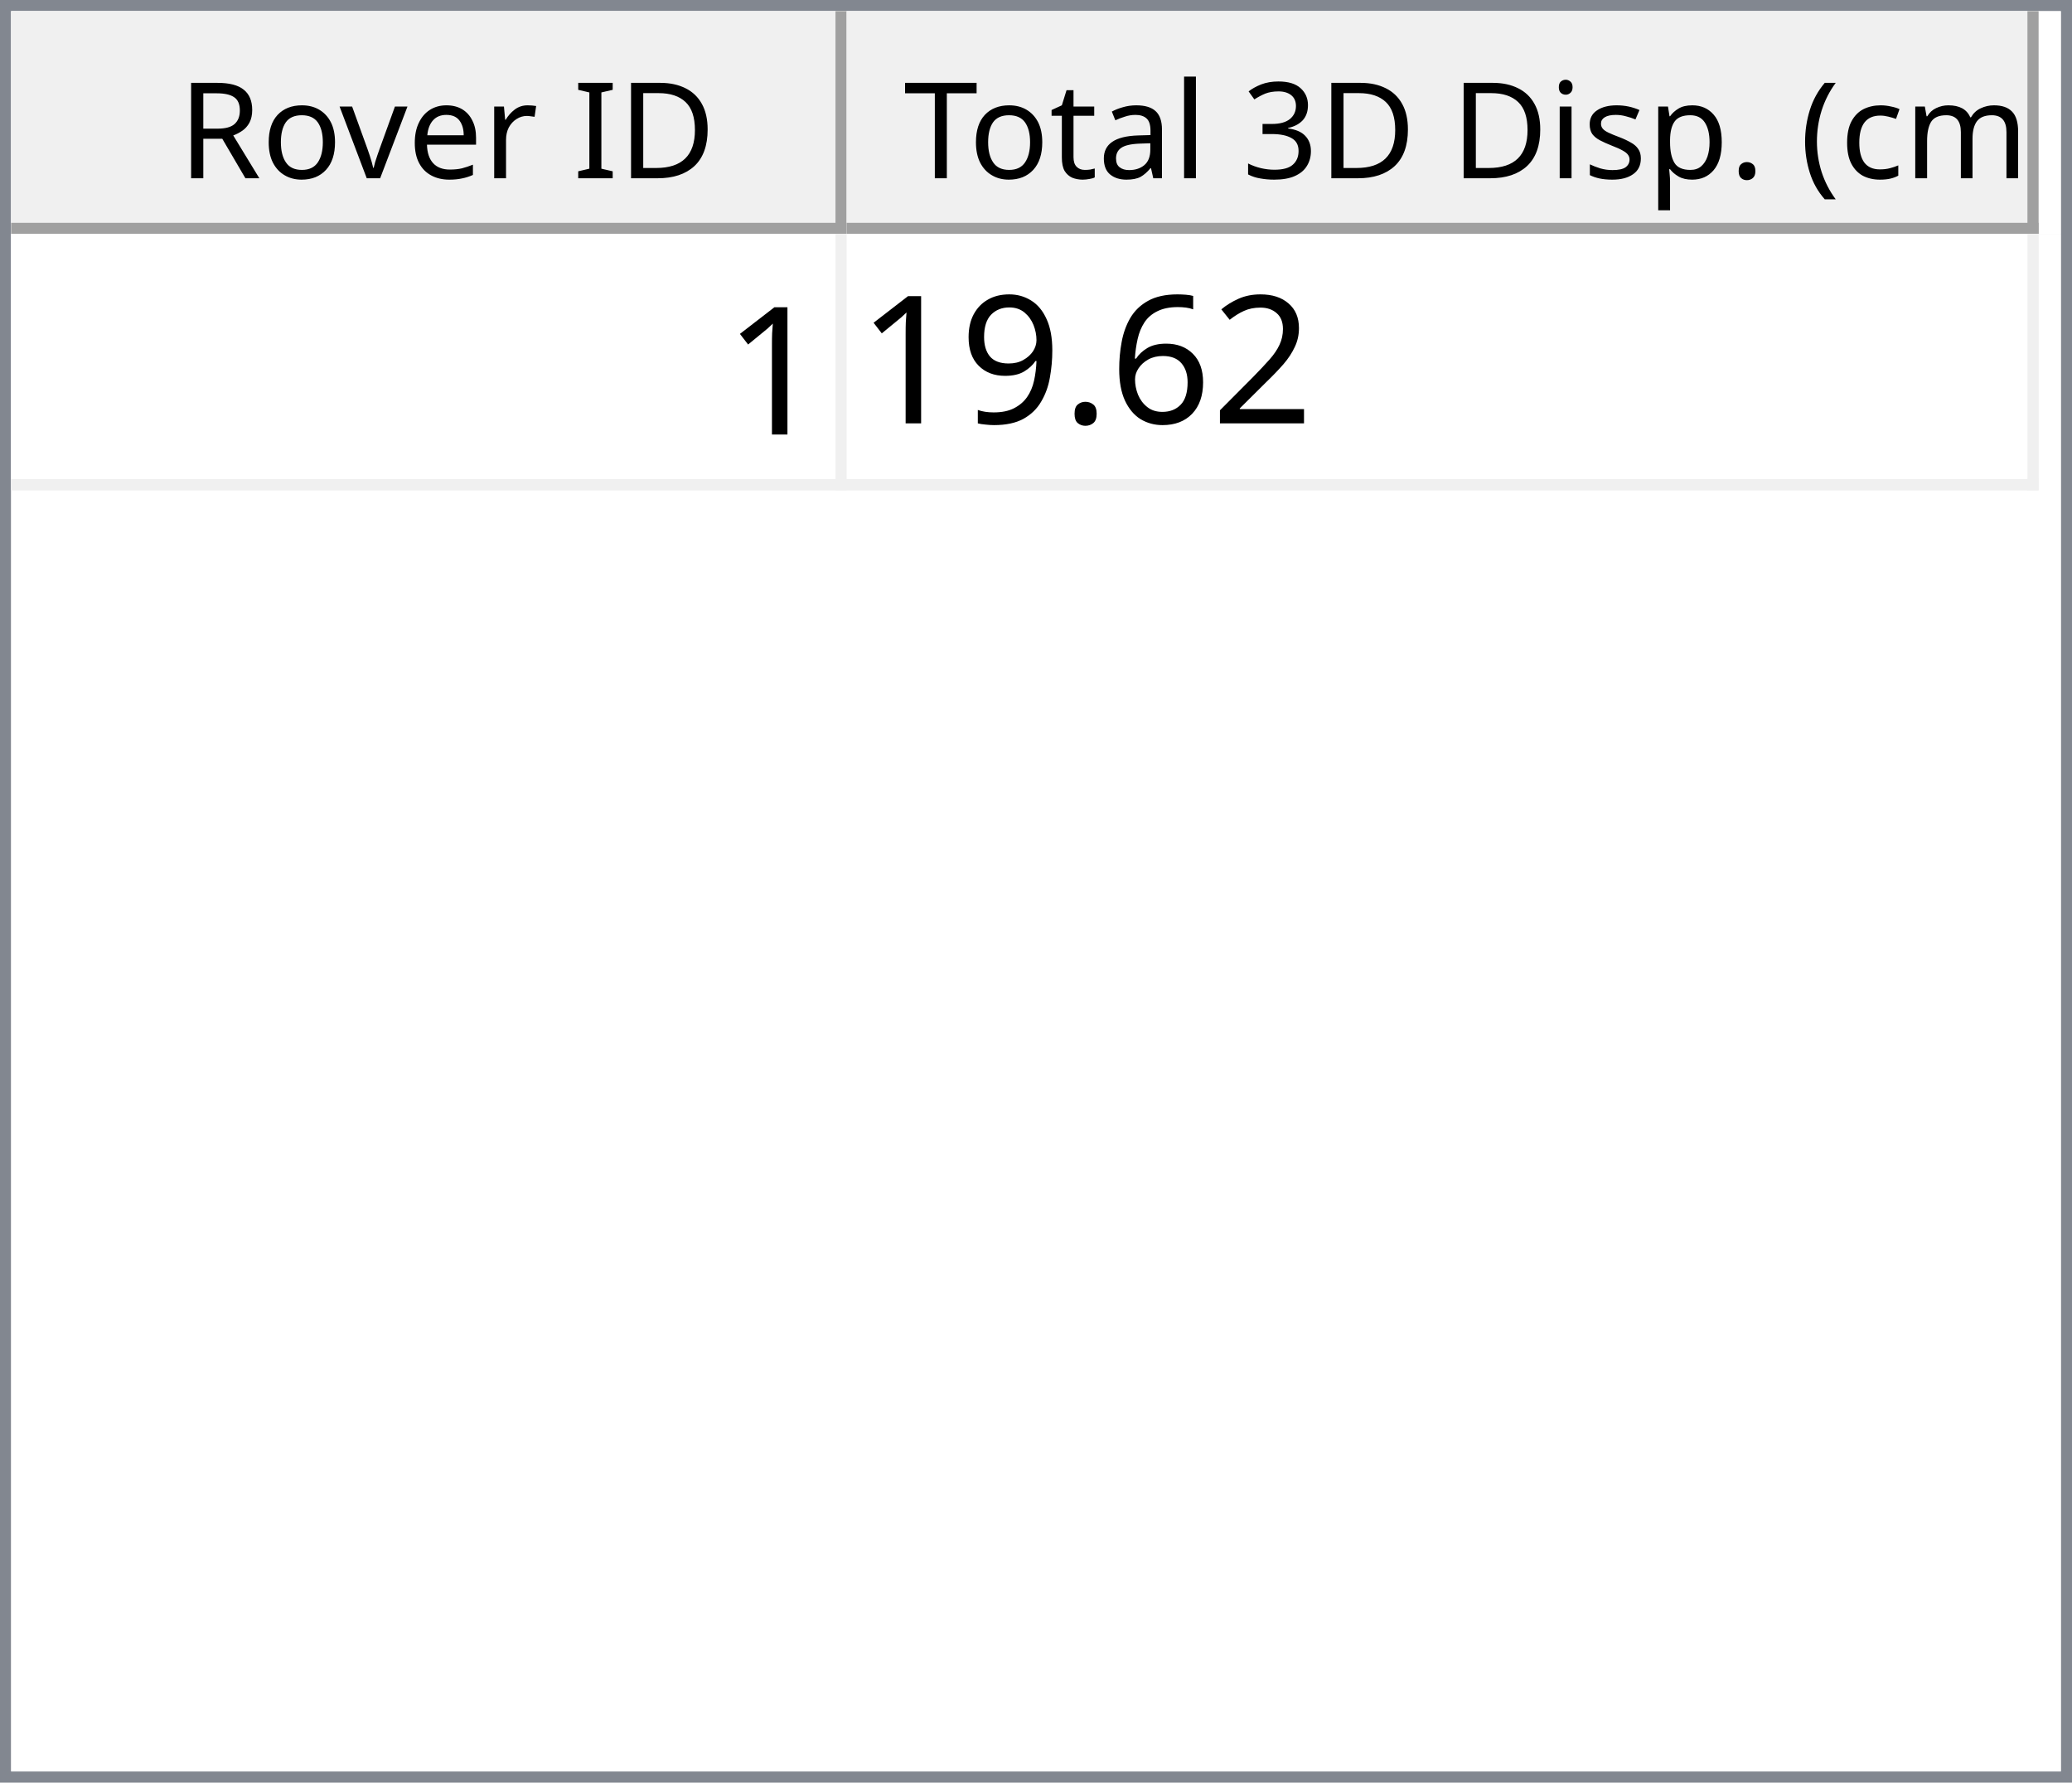
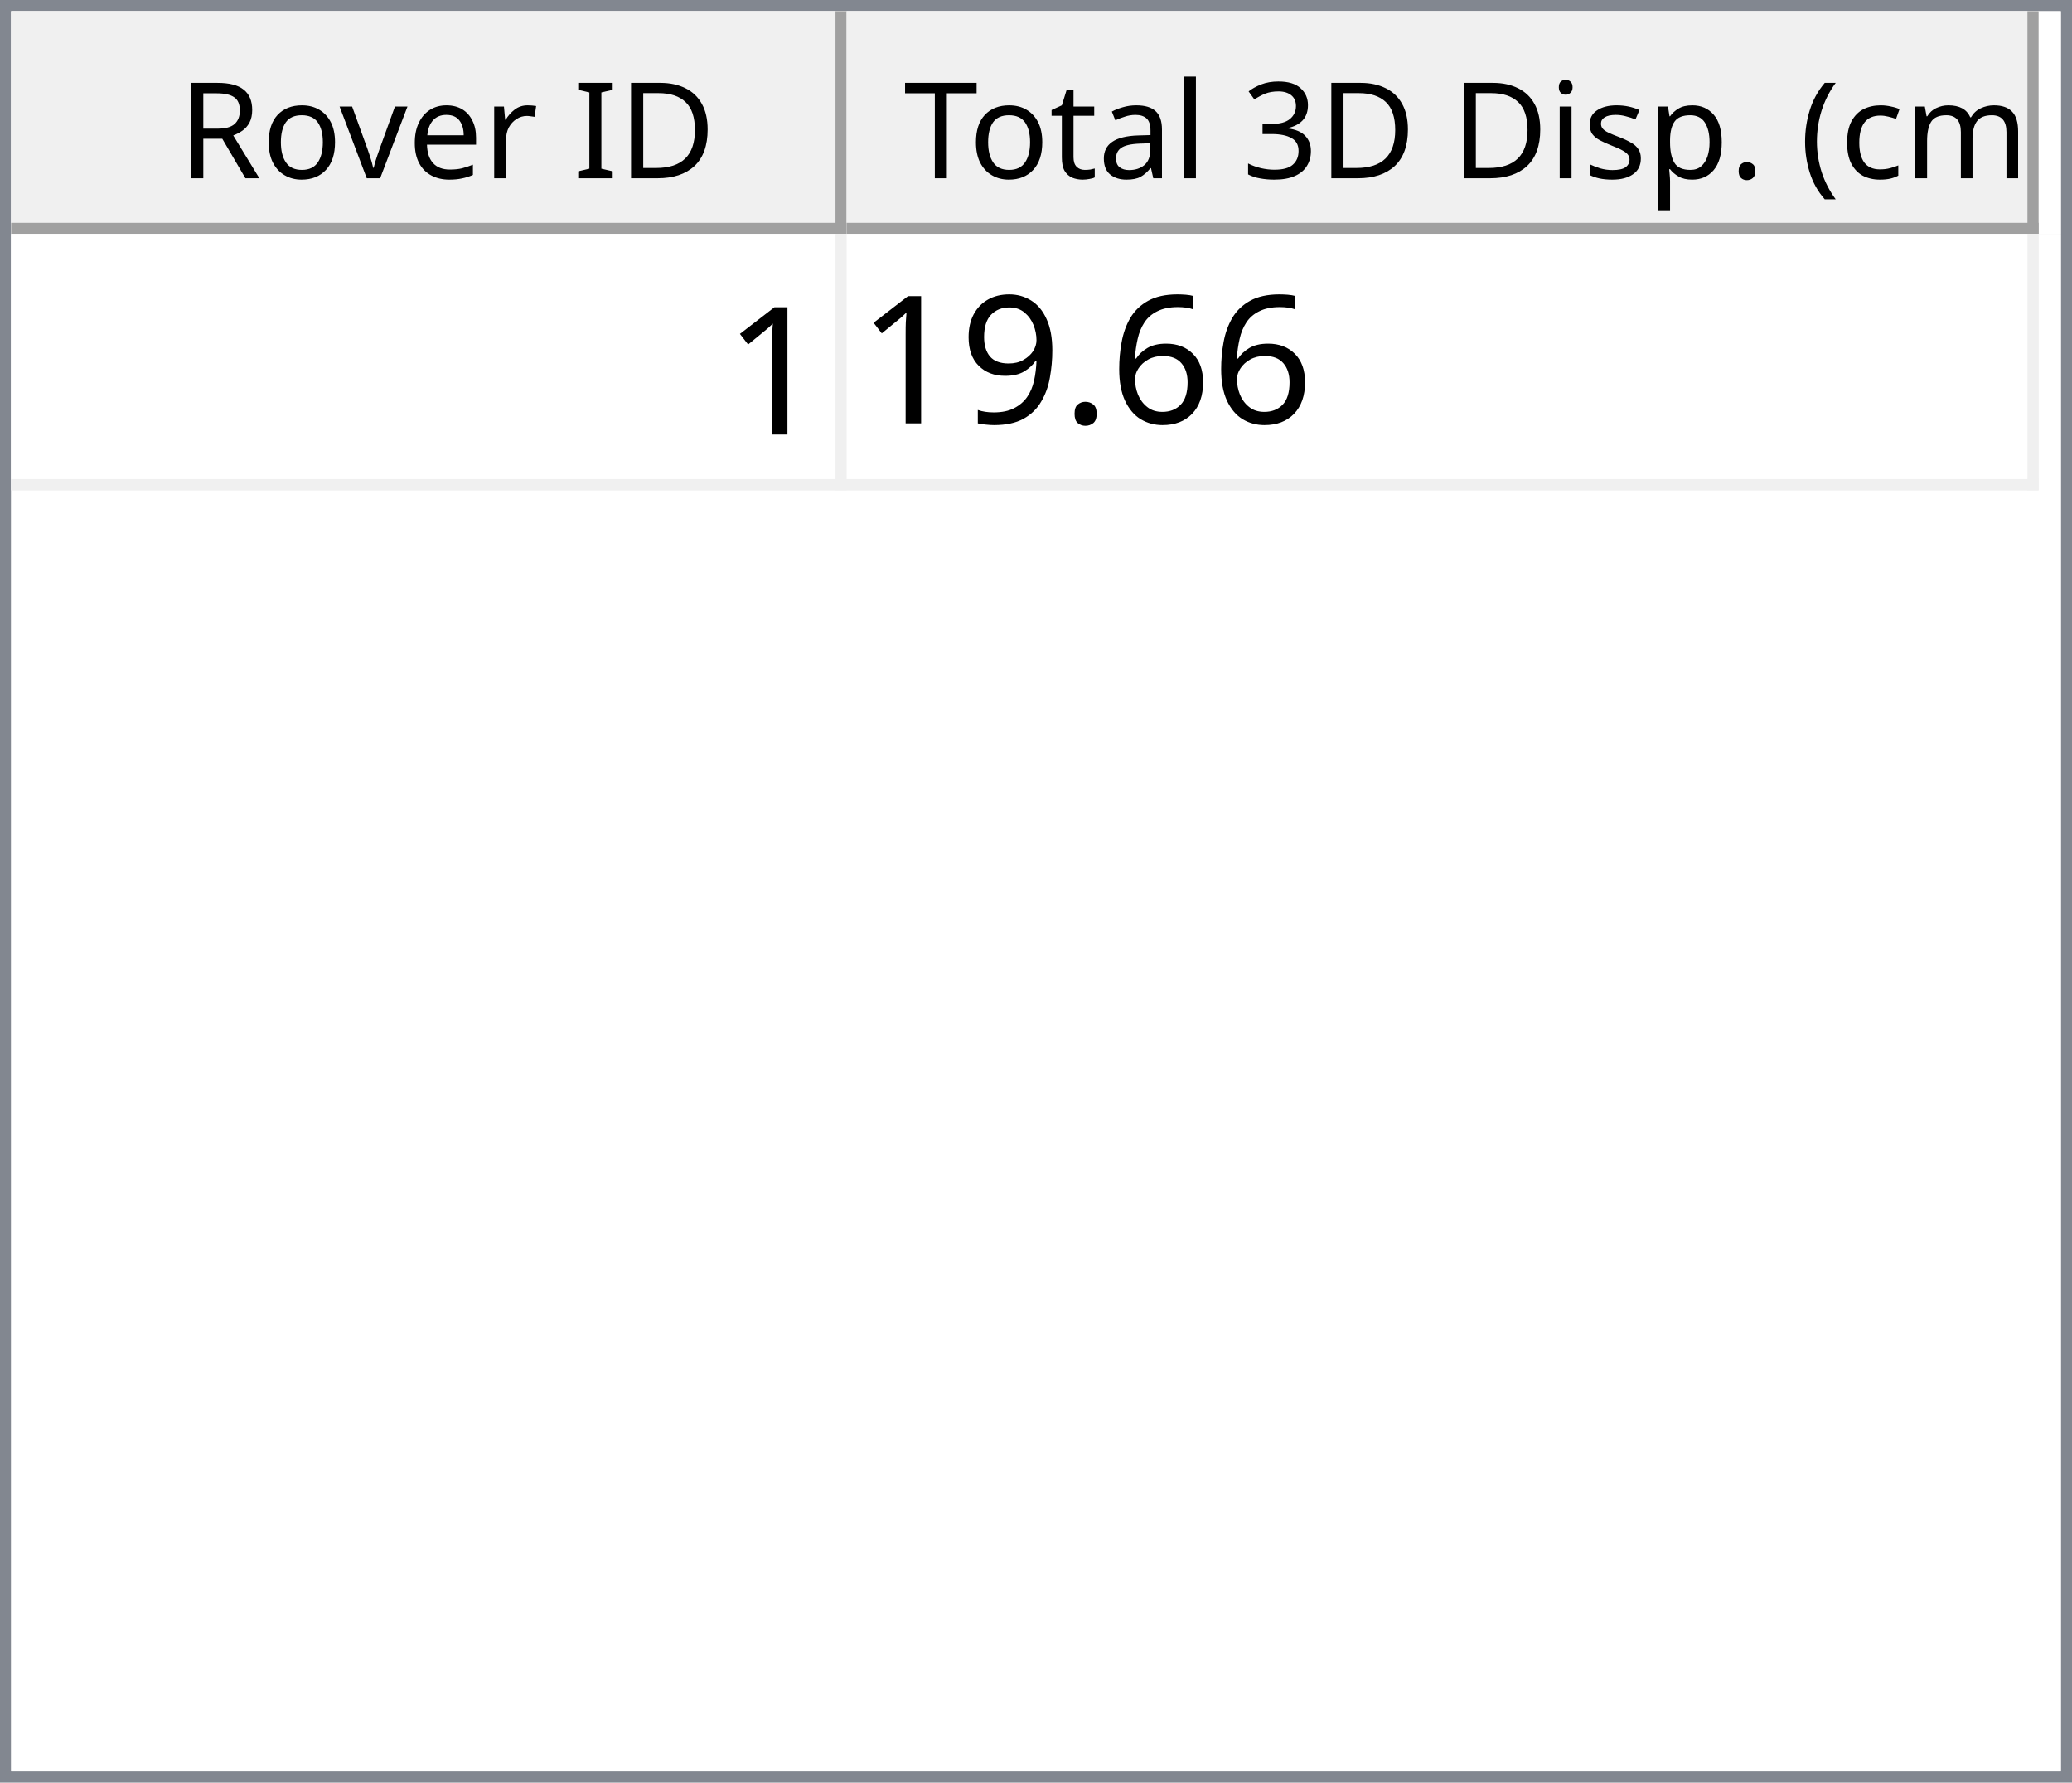
<svg xmlns="http://www.w3.org/2000/svg" style="fill-opacity:1; color-rendering:auto; color-interpolation:auto; text-rendering:auto; stroke:black; stroke-linecap:square; stroke-miterlimit:10; shape-rendering:auto; stroke-opacity:1; fill:black; stroke-dasharray:none; font-weight:normal; stroke-width:1; font-family:'Dialog'; font-style:normal; stroke-linejoin:miter; font-size:12px; stroke-dashoffset:0; image-rendering:auto;" width="186" height="160">
  <defs id="genericDefs" />
  <g>
    <defs id="defs1">
      <clipPath clipPathUnits="userSpaceOnUse" id="clipPath1">
        <path d="M0 0 L186 0 L186 160 L0 160 L0 0 Z" />
      </clipPath>
      <clipPath clipPathUnits="userSpaceOnUse" id="clipPath2">
        <path d="M0 0 L0 160 L186 160 L186 0 Z" />
      </clipPath>
      <clipPath clipPathUnits="userSpaceOnUse" id="clipPath3">
        <path d="M0 0 L0 20 L184 20 L184 0 Z" />
      </clipPath>
      <clipPath clipPathUnits="userSpaceOnUse" id="clipPath4">
        <path d="M0 0 L0 20 L75 20 L75 0 Z" />
      </clipPath>
      <clipPath clipPathUnits="userSpaceOnUse" id="clipPath5">
        <path d="M1 1 L1 19 L74 19 L74 1 Z" />
      </clipPath>
      <clipPath clipPathUnits="userSpaceOnUse" id="clipPath6">
        <path d="M0 0 L0 18 L73 18 L73 0 Z" />
      </clipPath>
      <clipPath clipPathUnits="userSpaceOnUse" id="clipPath7">
        <path d="M-0.5 -0.5 L-0.5 19.5 L74.5 19.5 L74.5 -0.5 Z" />
      </clipPath>
      <clipPath clipPathUnits="userSpaceOnUse" id="clipPath8">
        <path d="M0 0 L0 20 L107 20 L107 0 Z" />
      </clipPath>
      <clipPath clipPathUnits="userSpaceOnUse" id="clipPath9">
        <path d="M1 1 L1 19 L106 19 L106 1 Z" />
      </clipPath>
      <clipPath clipPathUnits="userSpaceOnUse" id="clipPath10">
        <path d="M0 0 L0 18 L105 18 L105 0 Z" />
      </clipPath>
      <clipPath clipPathUnits="userSpaceOnUse" id="clipPath11">
        <path d="M-0.5 -0.5 L-0.5 19.5 L106.5 19.5 L106.5 -0.5 Z" />
      </clipPath>
      <clipPath clipPathUnits="userSpaceOnUse" id="clipPath12">
        <path d="M0 0 L0 138 L184 138 L184 0 Z" />
      </clipPath>
      <clipPath clipPathUnits="userSpaceOnUse" id="clipPath13">
        <path d="M0 0 L0 23 L182 23 L182 0 Z" />
      </clipPath>
      <clipPath clipPathUnits="userSpaceOnUse" id="clipPath14">
        <path d="M-0.5 -0.5 L-0.5 22.5 L181.5 22.5 L181.5 -0.5 Z" />
      </clipPath>
      <clipPath clipPathUnits="userSpaceOnUse" id="clipPath15">
        <path d="M0 0 L0 22 L74 22 L74 0 Z" />
      </clipPath>
      <clipPath clipPathUnits="userSpaceOnUse" id="clipPath16">
        <path d="M0 0 L0 22 L106 22 L106 0 Z" />
      </clipPath>
      <font horiz-adv-x="64.551" id="font1">
        <font-face ascent="107.91" descent="25.098" units-per-em="100" style="font-style:normal; font-family:Segoe UI; font-weight:normal;" />
        <missing-glyph horiz-adv-x="64.551" d="M8.109 0 L8.109 68.266 L56.453 68.266 L56.453 0 L8.109 0 ZM15.328 7.234 L49.219 7.234 L49.219 61.031 L15.328 61.031 L15.328 7.234 Z" />
        <glyph unicode="D" horiz-adv-x="70.117" d="M9.188 0 L9.188 70.016 L28.516 70.016 Q65.531 70.016 65.531 35.891 Q65.531 19.672 55.25 9.836 Q44.969 0 27.734 0 L9.188 0 ZM17.391 62.594 L17.391 7.422 L27.828 7.422 Q41.609 7.422 49.273 14.797 Q56.938 22.172 56.938 35.688 Q56.938 62.594 28.328 62.594 L17.391 62.594 Z" />
        <glyph unicode="I" horiz-adv-x="26.611" d="M17.391 0 L9.188 0 L9.188 70.016 L17.391 70.016 L17.391 0 Z" />
        <glyph unicode=" " horiz-adv-x="27.393" d="" />
        <glyph unicode="r" horiz-adv-x="34.766" d="M34.188 41.891 Q32.078 43.5 28.125 43.5 Q23 43.5 19.555 38.672 Q16.109 33.844 16.109 25.484 L16.109 0 L8.109 0 L8.109 50 L16.109 50 L16.109 39.703 L16.312 39.703 Q18.016 44.969 21.531 47.922 Q25.047 50.875 29.391 50.875 Q32.516 50.875 34.188 50.203 L34.188 41.891 Z" />
        <glyph unicode="e" horiz-adv-x="52.295" d="M48.297 23 L12.984 23 Q13.188 14.656 17.484 10.109 Q21.781 5.562 29.297 5.562 Q37.75 5.562 44.828 11.141 L44.828 3.609 Q38.234 -1.172 27.391 -1.172 Q16.797 -1.172 10.742 5.641 Q4.688 12.453 4.688 24.812 Q4.688 36.469 11.305 43.82 Q17.922 51.172 27.734 51.172 Q37.547 51.172 42.922 44.828 Q48.297 38.484 48.297 27.203 L48.297 23 ZM40.094 29.781 Q40.047 36.719 36.75 40.578 Q33.453 44.438 27.594 44.438 Q21.922 44.438 17.969 40.383 Q14.016 36.328 13.094 29.781 L40.094 29.781 Z" />
        <glyph unicode="v" horiz-adv-x="47.9" d="M47.406 50 L27.484 0 L19.625 0 L0.688 50 L9.469 50 L22.172 13.672 Q23.578 9.672 23.922 6.688 L24.125 6.688 Q24.609 10.453 25.688 13.484 L38.969 50 L47.406 50 Z" />
        <glyph unicode="o" horiz-adv-x="58.594" d="M29 -1.172 Q17.922 -1.172 11.305 5.836 Q4.688 12.844 4.688 24.422 Q4.688 37.016 11.57 44.094 Q18.453 51.172 30.172 51.172 Q41.359 51.172 47.633 44.289 Q53.906 37.406 53.906 25.203 Q53.906 13.234 47.141 6.031 Q40.375 -1.172 29 -1.172 ZM29.594 44.438 Q21.875 44.438 17.383 39.188 Q12.891 33.938 12.891 24.703 Q12.891 15.828 17.43 10.695 Q21.969 5.562 29.594 5.562 Q37.359 5.562 41.531 10.594 Q45.703 15.625 45.703 24.906 Q45.703 34.281 41.531 39.359 Q37.359 44.438 29.594 44.438 Z" />
        <glyph unicode="R" horiz-adv-x="59.814" d="M59.375 0 L49.609 0 L37.891 19.625 Q36.281 22.359 34.766 24.289 Q33.25 26.219 31.664 27.438 Q30.078 28.656 28.25 29.219 Q26.422 29.781 24.125 29.781 L17.391 29.781 L17.391 0 L9.188 0 L9.188 70.016 L30.078 70.016 Q34.672 70.016 38.555 68.867 Q42.438 67.719 45.289 65.375 Q48.141 63.031 49.758 59.547 Q51.375 56.062 51.375 51.375 Q51.375 47.703 50.273 44.656 Q49.172 41.609 47.148 39.211 Q45.125 36.812 42.266 35.133 Q39.406 33.453 35.844 32.516 L35.844 32.328 Q37.594 31.547 38.891 30.547 Q40.188 29.547 41.359 28.18 Q42.531 26.812 43.68 25.078 Q44.828 23.344 46.234 21.047 L59.375 0 ZM17.391 62.594 L17.391 37.203 L28.516 37.203 Q31.594 37.203 34.203 38.133 Q36.812 39.062 38.719 40.797 Q40.625 42.531 41.703 45.047 Q42.781 47.562 42.781 50.688 Q42.781 56.297 39.141 59.445 Q35.5 62.594 28.609 62.594 L17.391 62.594 Z" />
        <glyph unicode=")" horiz-adv-x="30.176" d="M8.297 -15.922 L1.172 -15.922 Q16.406 2.344 16.406 26.812 Q16.406 51.469 1.078 70.016 L8.297 70.016 Q23.531 52.156 23.531 26.703 Q23.531 1.375 8.297 -15.922 Z" />
        <glyph unicode="m" horiz-adv-x="86.133" d="M79.109 0 L71.094 0 L71.094 28.719 Q71.094 37.016 68.531 40.727 Q65.969 44.438 59.906 44.438 Q54.781 44.438 51.195 39.75 Q47.609 35.062 47.609 28.516 L47.609 0 L39.594 0 L39.594 29.688 Q39.594 44.438 28.219 44.438 Q22.953 44.438 19.531 40.016 Q16.109 35.594 16.109 28.516 L16.109 0 L8.109 0 L8.109 50 L16.109 50 L16.109 42.094 L16.312 42.094 Q21.625 51.172 31.844 51.172 Q36.969 51.172 40.773 48.312 Q44.578 45.453 46 40.828 Q51.562 51.172 62.594 51.172 Q79.109 51.172 79.109 30.812 L79.109 0 Z" />
        <glyph unicode="c" horiz-adv-x="46.191" d="M42.188 2.297 Q36.422 -1.172 28.516 -1.172 Q17.828 -1.172 11.258 5.789 Q4.688 12.75 4.688 23.828 Q4.688 36.188 11.766 43.68 Q18.844 51.172 30.672 51.172 Q37.25 51.172 42.281 48.734 L42.281 40.531 Q36.719 44.438 30.375 44.438 Q22.703 44.438 17.797 38.945 Q12.891 33.453 12.891 24.516 Q12.891 15.719 17.508 10.641 Q22.125 5.562 29.891 5.562 Q36.422 5.562 42.188 9.906 L42.188 2.297 Z" />
        <glyph unicode="(" horiz-adv-x="30.176" d="M29.109 -15.922 L21.969 -15.922 Q6.844 1.375 6.844 26.703 Q6.844 52.156 21.969 70.016 L29.203 70.016 Q13.875 51.469 13.875 26.812 Q13.875 2.344 29.109 -15.922 Z" />
        <glyph unicode="." horiz-adv-x="21.68" d="M10.891 -1.078 Q8.641 -1.078 7.055 0.539 Q5.469 2.156 5.469 4.391 Q5.469 6.641 7.055 8.273 Q8.641 9.906 10.891 9.906 Q13.188 9.906 14.797 8.273 Q16.406 6.641 16.406 4.391 Q16.406 2.156 14.797 0.539 Q13.188 -1.078 10.891 -1.078 Z" />
        <glyph unicode="p" horiz-adv-x="58.789" d="M16.312 7.234 L16.109 7.234 L16.109 -23 L8.109 -23 L8.109 50 L16.109 50 L16.109 41.219 L16.312 41.219 Q22.219 51.172 33.594 51.172 Q43.266 51.172 48.688 44.461 Q54.109 37.75 54.109 26.469 Q54.109 13.922 48 6.375 Q41.891 -1.172 31.297 -1.172 Q21.578 -1.172 16.312 7.234 ZM16.109 27.391 L16.109 20.406 Q16.109 14.203 20.141 9.883 Q24.172 5.562 30.375 5.562 Q37.641 5.562 41.773 11.133 Q45.906 16.703 45.906 26.609 Q45.906 34.969 42.047 39.703 Q38.188 44.438 31.594 44.438 Q24.609 44.438 20.359 39.578 Q16.109 34.719 16.109 27.391 Z" />
        <glyph unicode="s" horiz-adv-x="42.432" d="M5.078 1.812 L5.078 10.406 Q11.625 5.562 19.484 5.562 Q30.031 5.562 30.031 12.594 Q30.031 14.594 29.125 15.992 Q28.219 17.391 26.68 18.461 Q25.141 19.531 23.07 20.383 Q21 21.234 18.609 22.172 Q15.281 23.484 12.766 24.828 Q10.25 26.172 8.57 27.859 Q6.891 29.547 6.031 31.695 Q5.172 33.844 5.172 36.719 Q5.172 40.234 6.789 42.945 Q8.406 45.656 11.086 47.484 Q13.766 49.312 17.211 50.242 Q20.656 51.172 24.312 51.172 Q30.812 51.172 35.938 48.922 L35.938 40.828 Q30.422 44.438 23.25 44.438 Q21 44.438 19.195 43.922 Q17.391 43.406 16.094 42.477 Q14.797 41.547 14.086 40.258 Q13.375 38.969 13.375 37.406 Q13.375 35.453 14.086 34.133 Q14.797 32.812 16.164 31.789 Q17.531 30.766 19.484 29.938 Q21.438 29.109 23.922 28.125 Q27.25 26.859 29.883 25.516 Q32.516 24.172 34.375 22.484 Q36.234 20.797 37.234 18.602 Q38.234 16.406 38.234 13.375 Q38.234 9.672 36.602 6.938 Q34.969 4.203 32.234 2.398 Q29.5 0.594 25.93 -0.289 Q22.359 -1.172 18.453 -1.172 Q10.75 -1.172 5.078 1.812 Z" />
        <glyph unicode="i" horiz-adv-x="24.219" d="M12.203 62.703 Q10.062 62.703 8.547 64.164 Q7.031 65.625 7.031 67.875 Q7.031 70.125 8.547 71.609 Q10.062 73.094 12.203 73.094 Q14.406 73.094 15.945 71.609 Q17.484 70.125 17.484 67.875 Q17.484 65.719 15.945 64.211 Q14.406 62.703 12.203 62.703 ZM16.109 0 L8.109 0 L8.109 50 L16.109 50 L16.109 0 Z" />
        <glyph unicode="3" horiz-adv-x="53.906" d="M46.531 19.828 Q46.531 15.094 44.75 11.211 Q42.969 7.328 39.719 4.57 Q36.469 1.812 31.93 0.297 Q27.391 -1.219 21.922 -1.219 Q11.922 -1.219 6 2.594 L6 11.188 Q13.094 5.609 22.219 5.609 Q25.875 5.609 28.828 6.539 Q31.781 7.469 33.906 9.227 Q36.031 10.984 37.18 13.477 Q38.328 15.969 38.328 19.094 Q38.328 32.812 18.797 32.812 L12.984 32.812 L12.984 39.594 L18.5 39.594 Q35.797 39.594 35.797 52.484 Q35.797 64.406 22.609 64.406 Q15.188 64.406 8.688 59.422 L8.688 67.188 Q15.375 71.188 24.609 71.188 Q29 71.188 32.57 69.969 Q36.141 68.75 38.68 66.555 Q41.219 64.359 42.609 61.281 Q44 58.203 44 54.5 Q44 40.672 30.031 36.719 L30.031 36.531 Q33.594 36.141 36.625 34.797 Q39.656 33.453 41.852 31.305 Q44.047 29.156 45.289 26.25 Q46.531 23.344 46.531 19.828 Z" />
        <glyph unicode="l" horiz-adv-x="24.219" d="M16.109 0 L8.109 0 L8.109 74.031 L16.109 74.031 L16.109 0 Z" />
        <glyph unicode="a" horiz-adv-x="50.879" d="M43.891 0 L35.891 0 L35.891 7.812 L35.688 7.812 Q30.469 -1.172 20.312 -1.172 Q12.844 -1.172 8.617 2.781 Q4.391 6.734 4.391 13.281 Q4.391 27.297 20.906 29.594 L35.891 31.688 Q35.891 44.438 25.594 44.438 Q16.547 44.438 9.281 38.281 L9.281 46.484 Q16.656 51.172 26.266 51.172 Q43.891 51.172 43.891 32.516 L43.891 0 ZM35.891 25.297 L23.828 23.641 Q18.266 22.859 15.43 20.875 Q12.594 18.891 12.594 13.875 Q12.594 10.203 15.211 7.883 Q17.828 5.562 22.172 5.562 Q28.125 5.562 32.008 9.742 Q35.891 13.922 35.891 20.312 L35.891 25.297 Z" />
        <glyph unicode="t" horiz-adv-x="33.887" d="M31.297 0.484 Q28.469 -1.078 23.828 -1.078 Q10.688 -1.078 10.688 13.578 L10.688 43.172 L2.094 43.172 L2.094 50 L10.688 50 L10.688 62.203 L18.703 64.797 L18.703 50 L31.297 50 L31.297 43.172 L18.703 43.172 L18.703 14.984 Q18.703 9.969 20.414 7.82 Q22.125 5.672 26.078 5.672 Q29.109 5.672 31.297 7.328 L31.297 0.484 Z" />
        <glyph unicode="T" horiz-adv-x="52.393" d="M50.594 62.594 L30.375 62.594 L30.375 0 L22.172 0 L22.172 62.594 L2 62.594 L2 70.016 L50.594 70.016 L50.594 62.594 Z" />
      </font>
      <font horiz-adv-x="75.0" id="font2">
        <font-face ascent="100.537" descent="21.973" units-per-em="100" style="font-style:normal; font-family:sans-serif; font-weight:normal;" />
        <missing-glyph horiz-adv-x="75.0" d="M12.5 0 L12.5 62.5 L62.5 62.5 L62.5 0 L12.5 0 ZM14.062 1.562 L60.938 1.562 L60.938 60.938 L14.062 60.938 L14.062 1.562 Z" />
        <glyph unicode="1" horiz-adv-x="55.615" d="M37.25 0 L28.469 0 L28.469 56 Q25.297 52.984 20.141 49.953 Q14.984 46.922 10.891 45.406 L10.891 53.906 Q18.266 57.375 23.781 62.305 Q29.297 67.234 31.594 71.875 L37.25 71.875 L37.25 0 Z" />
-         <glyph unicode="2" horiz-adv-x="55.615" d="M50.344 8.453 L50.344 0 L3.031 0 Q2.938 3.172 4.047 6.109 Q5.859 10.938 9.836 15.625 Q13.812 20.312 21.344 26.469 Q33.016 36.031 37.117 41.625 Q41.219 47.219 41.219 52.203 Q41.219 57.422 37.477 61.008 Q33.734 64.594 27.734 64.594 Q21.391 64.594 17.578 60.789 Q13.766 56.984 13.719 50.25 L4.688 51.172 Q5.609 61.281 11.664 66.578 Q17.719 71.875 27.938 71.875 Q38.234 71.875 44.242 66.164 Q50.25 60.453 50.25 52 Q50.25 47.703 48.492 43.555 Q46.734 39.406 42.656 34.812 Q38.578 30.219 29.109 22.219 Q21.188 15.578 18.945 13.211 Q16.703 10.844 15.234 8.453 L50.344 8.453 Z" />
        <glyph unicode="6" horiz-adv-x="55.615" d="M49.75 54.047 L41.016 53.375 Q39.844 58.547 37.703 60.891 Q34.125 64.656 28.906 64.656 Q24.703 64.656 21.531 62.312 Q17.391 59.281 14.992 53.469 Q12.594 47.656 12.5 36.922 Q15.672 41.75 20.266 44.094 Q24.859 46.438 29.891 46.438 Q38.672 46.438 44.852 39.969 Q51.031 33.5 51.031 23.25 Q51.031 16.5 48.125 10.719 Q45.219 4.938 40.141 1.859 Q35.062 -1.219 28.609 -1.219 Q17.625 -1.219 10.695 6.859 Q3.766 14.938 3.766 33.5 Q3.766 54.25 11.422 63.672 Q18.109 71.875 29.438 71.875 Q37.891 71.875 43.289 67.141 Q48.688 62.406 49.75 54.047 ZM13.875 23.188 Q13.875 18.656 15.797 14.508 Q17.719 10.359 21.188 8.18 Q24.656 6 28.469 6 Q34.031 6 38.039 10.492 Q42.047 14.984 42.047 22.703 Q42.047 30.125 38.086 34.398 Q34.125 38.672 28.125 38.672 Q22.172 38.672 18.023 34.398 Q13.875 30.125 13.875 23.188 Z" />
        <glyph unicode="." horiz-adv-x="27.783" d="M9.078 0 L9.078 10.016 L19.094 10.016 L19.094 0 L9.078 0 Z" />
        <glyph unicode="9" horiz-adv-x="55.615" d="M5.469 16.547 L13.922 17.328 Q14.984 11.375 18.016 8.688 Q21.047 6 25.781 6 Q29.828 6 32.883 7.859 Q35.938 9.719 37.891 12.82 Q39.844 15.922 41.164 21.195 Q42.484 26.469 42.484 31.938 Q42.484 32.516 42.438 33.688 Q39.797 29.5 35.234 26.883 Q30.672 24.266 25.344 24.266 Q16.453 24.266 10.305 30.711 Q4.156 37.156 4.156 47.703 Q4.156 58.594 10.578 65.234 Q17 71.875 26.656 71.875 Q33.641 71.875 39.43 68.117 Q45.219 64.359 48.219 57.398 Q51.219 50.438 51.219 37.25 Q51.219 23.531 48.242 15.406 Q45.266 7.281 39.383 3.031 Q33.5 -1.219 25.594 -1.219 Q17.188 -1.219 11.867 3.445 Q6.547 8.109 5.469 16.547 ZM41.453 48.141 Q41.453 55.719 37.43 60.156 Q33.406 64.594 27.734 64.594 Q21.875 64.594 17.531 59.812 Q13.188 55.031 13.188 47.406 Q13.188 40.578 17.312 36.305 Q21.438 32.031 27.484 32.031 Q33.594 32.031 37.523 36.305 Q41.453 40.578 41.453 48.141 Z" />
      </font>
    </defs>
    <g style="fill:white; stroke:white;">
      <rect x="0" y="0" width="186" style="clip-path:url(#clipPath1); stroke:none;" height="160" />
    </g>
    <g style="fill:white; text-rendering:optimizeSpeed; color-rendering:optimizeSpeed; image-rendering:optimizeSpeed; shape-rendering:crispEdges; stroke:white; color-interpolation:sRGB;">
      <rect x="0" width="186" height="160" y="0" style="stroke:none;" />
      <path style="stroke:none;" d="M0 160 L186 160 L186 0 L0 0 Z" />
    </g>
    <g style="fill:rgb(240,240,240); font-family:'Segoe UI'; stroke:rgb(240,240,240);">
      <rect x="0" y="0" width="186" style="clip-path:url(#clipPath2); stroke:none;" height="160" />
    </g>
    <g style="fill:rgb(130,135,144); font-family:'Segoe UI'; stroke:rgb(130,135,144);">
      <path d="M0 0 L186 0 L186 160 L0 160 L0 0 ZM1 1 L185 1 L185 159 L1 159 L1 1 Z" style="fill-rule:evenodd; clip-path:url(#clipPath2); stroke:none;" />
    </g>
    <g style="fill:white; font-family:'Segoe UI'; stroke:white;" transform="translate(1,1)">
      <rect x="0" y="0" width="184" style="clip-path:url(#clipPath3); stroke:none;" height="20" />
    </g>
    <g style="fill:rgb(240,240,240); font-family:'Segoe UI'; stroke:rgb(240,240,240);" transform="translate(1,1)">
      <rect x="0" y="0" width="75" style="clip-path:url(#clipPath4); stroke:none;" height="20" />
    </g>
    <g style="font-family:'Segoe UI';" transform="translate(2,2)">
      <text x="14" xml:space="preserve" y="14" style="clip-path:url(#clipPath6); stroke:none;">Rover ID</text>
    </g>
    <g style="fill:rgb(160,160,160); font-family:'Segoe UI'; stroke:rgb(160,160,160); stroke-linejoin:bevel;" transform="translate(1.5,1.5)">
      <line x1="74" x2="74" y1="0" style="fill:none; clip-path:url(#clipPath7);" y2="19" />
    </g>
    <g style="fill:rgb(160,160,160); font-family:'Segoe UI'; stroke:rgb(160,160,160); stroke-linejoin:bevel;" transform="matrix(1,0,0,1,1,1) translate(0.5,0.5)">
      <line x1="0" x2="74" y1="19" style="fill:none; clip-path:url(#clipPath7);" y2="19" />
    </g>
    <g style="fill:rgb(240,240,240); font-family:'Segoe UI'; stroke:rgb(240,240,240);" transform="translate(76,1)">
      <rect x="0" y="0" width="107" style="clip-path:url(#clipPath8); stroke:none;" height="20" />
    </g>
    <g style="font-family:'Segoe UI';" transform="translate(77,2)">
      <text x="1" xml:space="preserve" y="14" style="clip-path:url(#clipPath10); stroke:none;"> Total 3D Disp. (cm)</text>
    </g>
    <g style="fill:rgb(160,160,160); font-family:'Segoe UI'; stroke:rgb(160,160,160); stroke-linejoin:bevel;" transform="translate(76.5,1.5)">
      <line x1="106" x2="106" y1="0" style="fill:none; clip-path:url(#clipPath11);" y2="19" />
    </g>
    <g style="fill:rgb(160,160,160); font-family:'Segoe UI'; stroke:rgb(160,160,160); stroke-linejoin:bevel;" transform="matrix(1,0,0,1,76,1) translate(0.5,0.5)">
      <line x1="0" x2="106" y1="19" style="fill:none; clip-path:url(#clipPath11);" y2="19" />
    </g>
    <g style="fill:white; font-family:'Segoe UI'; stroke:white;" transform="translate(1,21)">
      <rect x="0" y="0" width="184" style="clip-path:url(#clipPath12); stroke:none;" height="138" />
    </g>
    <g style="fill:rgb(240,240,240); font-size:16px; font-family:sans-serif; stroke:rgb(240,240,240);" transform="translate(1,21)">
      <rect x="0" y="0" width="182" style="clip-path:url(#clipPath13); stroke:none;" height="23" />
      <line transform="translate(0.5,0.5)" x1="0" x2="181" y1="22" style="clip-path:url(#clipPath14); fill:none; stroke-linejoin:bevel;" y2="22" />
    </g>
    <g transform="matrix(1,0,0,1,1,21) translate(0.5,0.5)" style="fill:rgb(240,240,240); font-size:16px; font-family:sans-serif; stroke:rgb(240,240,240); stroke-linejoin:bevel;">
      <line x1="74" x2="74" y1="0" style="fill:none; clip-path:url(#clipPath14);" y2="22" />
    </g>
    <g transform="matrix(1,0,0,1,1,21) translate(0.5,0.5)" style="fill:rgb(240,240,240); font-size:16px; font-family:sans-serif; stroke:rgb(240,240,240); stroke-linejoin:bevel;">
      <line x1="181" x2="181" y1="0" style="fill:none; clip-path:url(#clipPath14);" y2="22" />
    </g>
    <g style="fill:white; font-size:16px; font-family:sans-serif; stroke:white;" transform="matrix(1,0,0,1,1,21)">
      <rect x="0" y="0" width="74" style="clip-path:url(#clipPath15); stroke:none;" height="22" />
      <text x="64" y="18" style="fill:black; clip-path:url(#clipPath15); stroke:none;" xml:space="preserve">1</text>
    </g>
    <g style="fill:white; font-size:16px; font-family:sans-serif; stroke:white;" transform="matrix(1,0,0,1,1,21) translate(75,0)">
      <rect x="0" y="0" width="106" style="clip-path:url(#clipPath16); stroke:none;" height="22" />
-       <text x="1" y="17" style="fill:black; clip-path:url(#clipPath16); stroke:none;" xml:space="preserve">19.62</text>
+       <text x="1" y="17" style="fill:black; clip-path:url(#clipPath16); stroke:none;" xml:space="preserve">19.66</text>
    </g>
  </g>
</svg>
